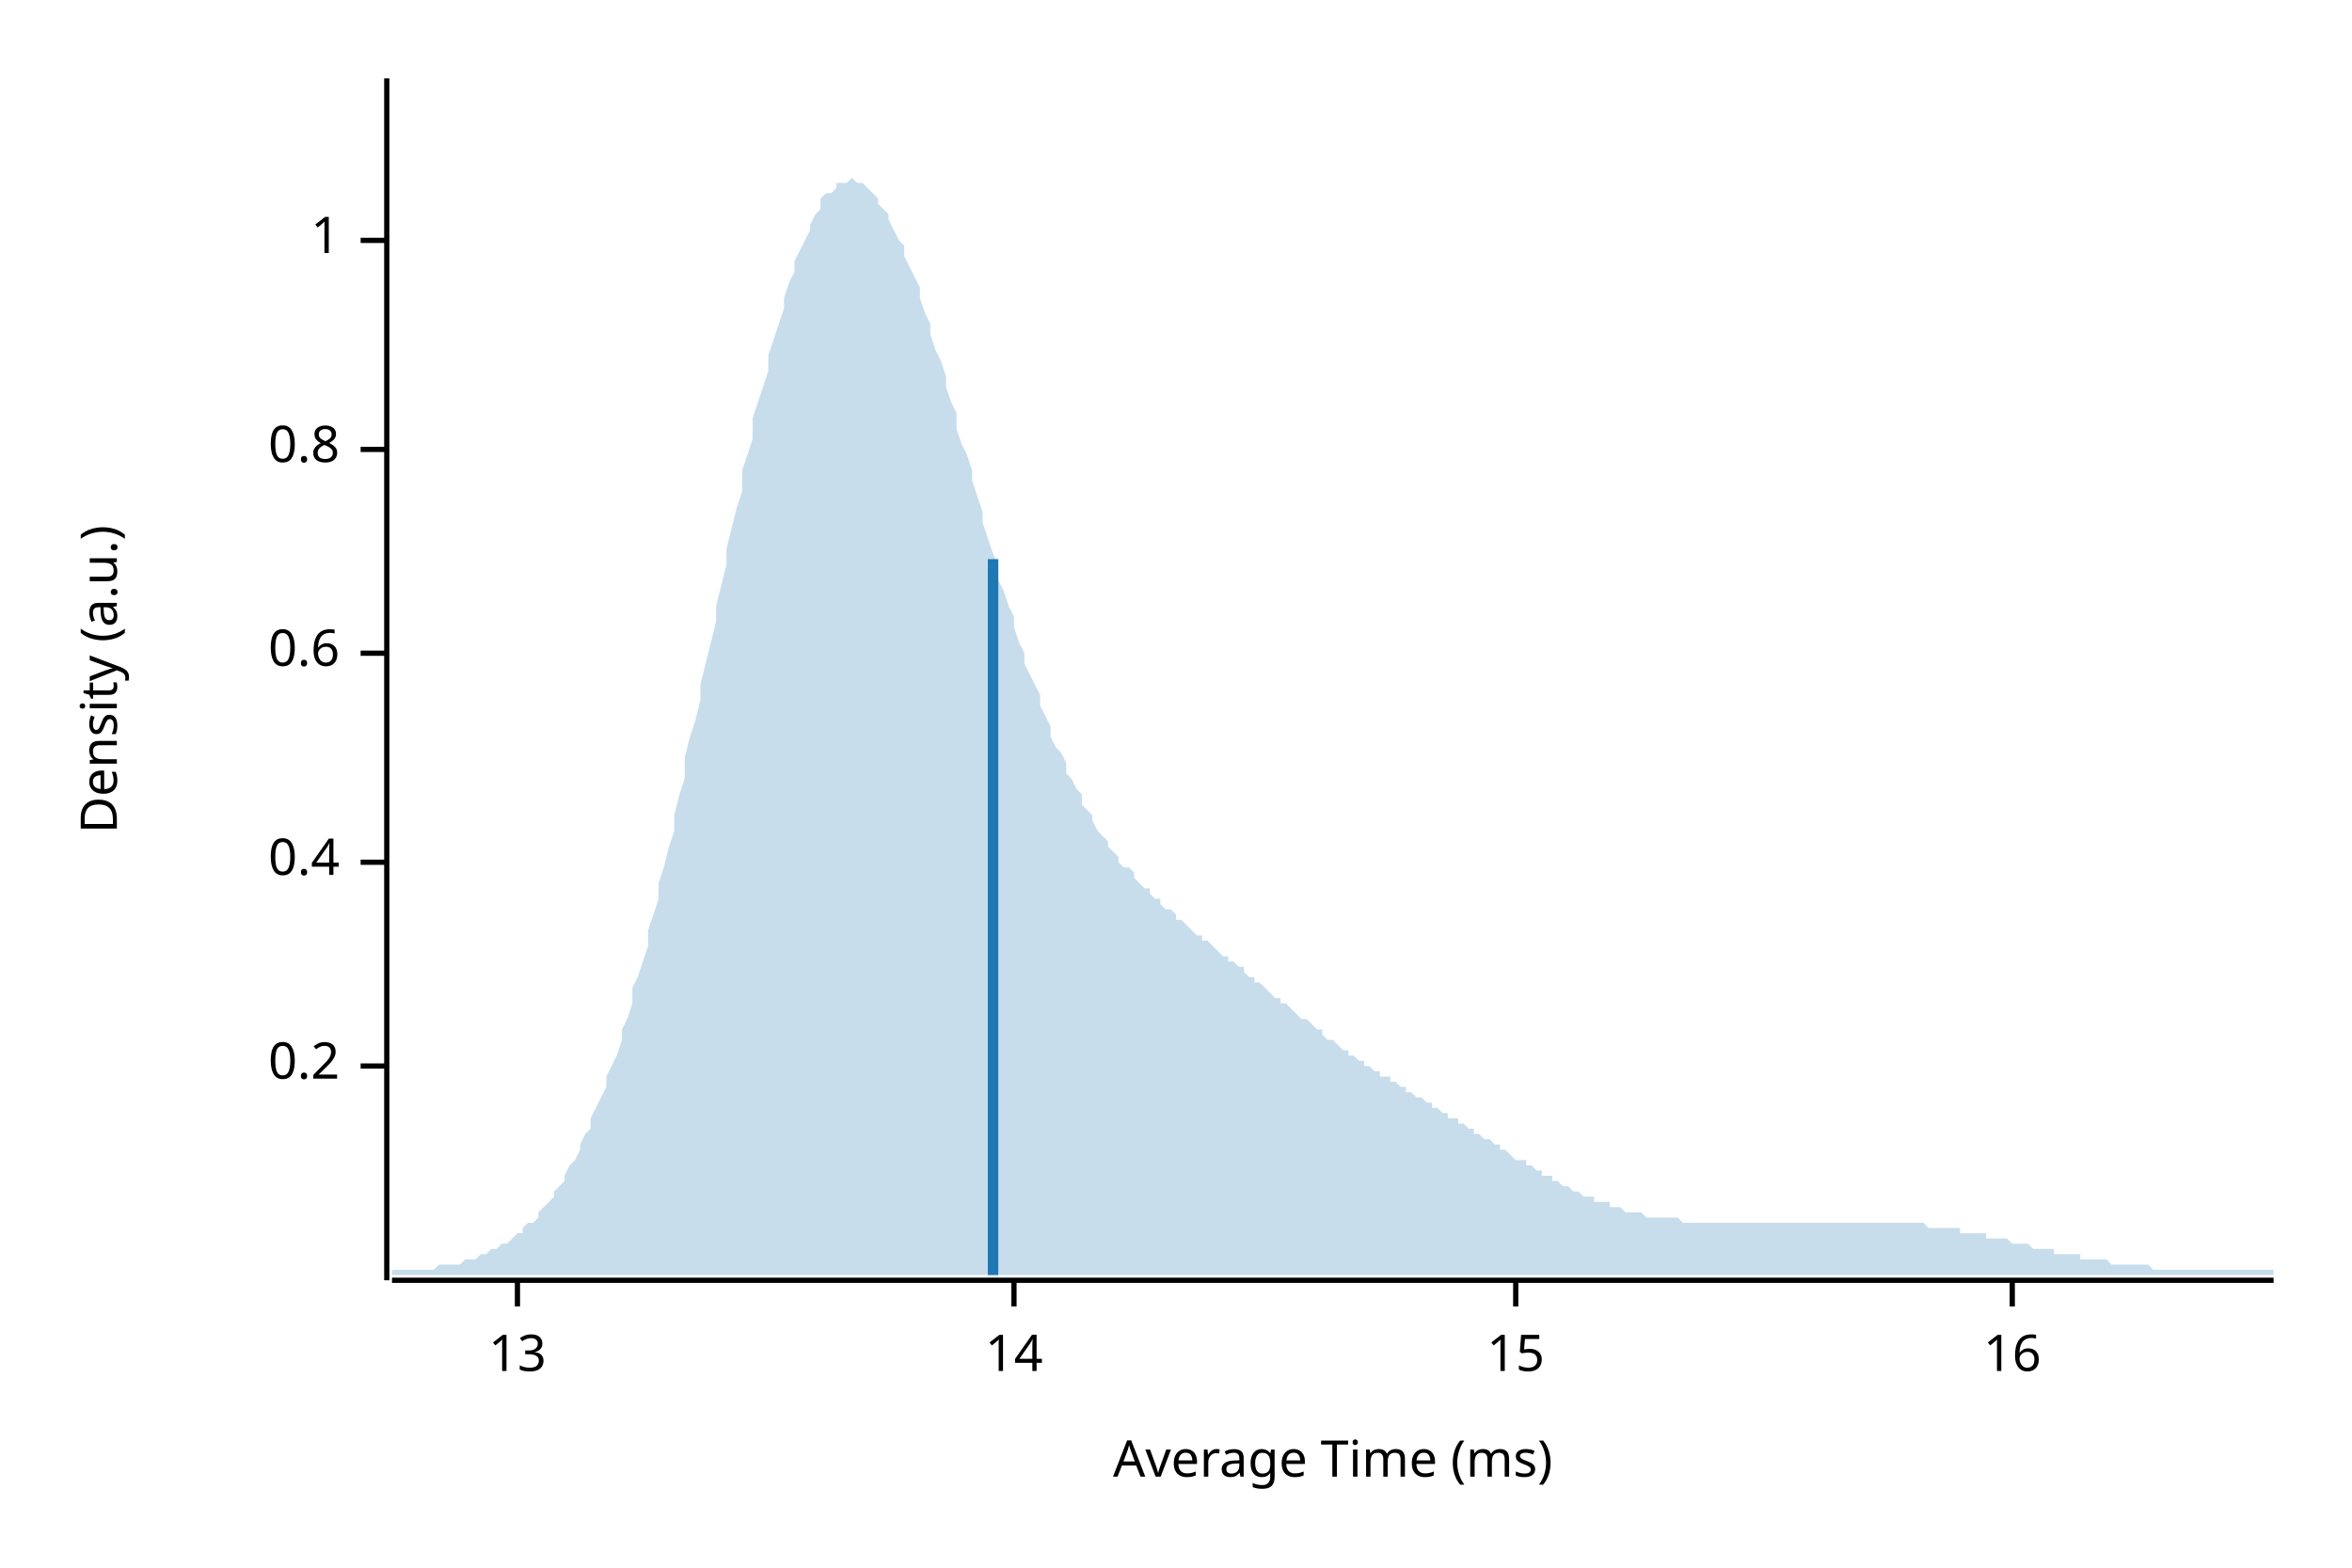
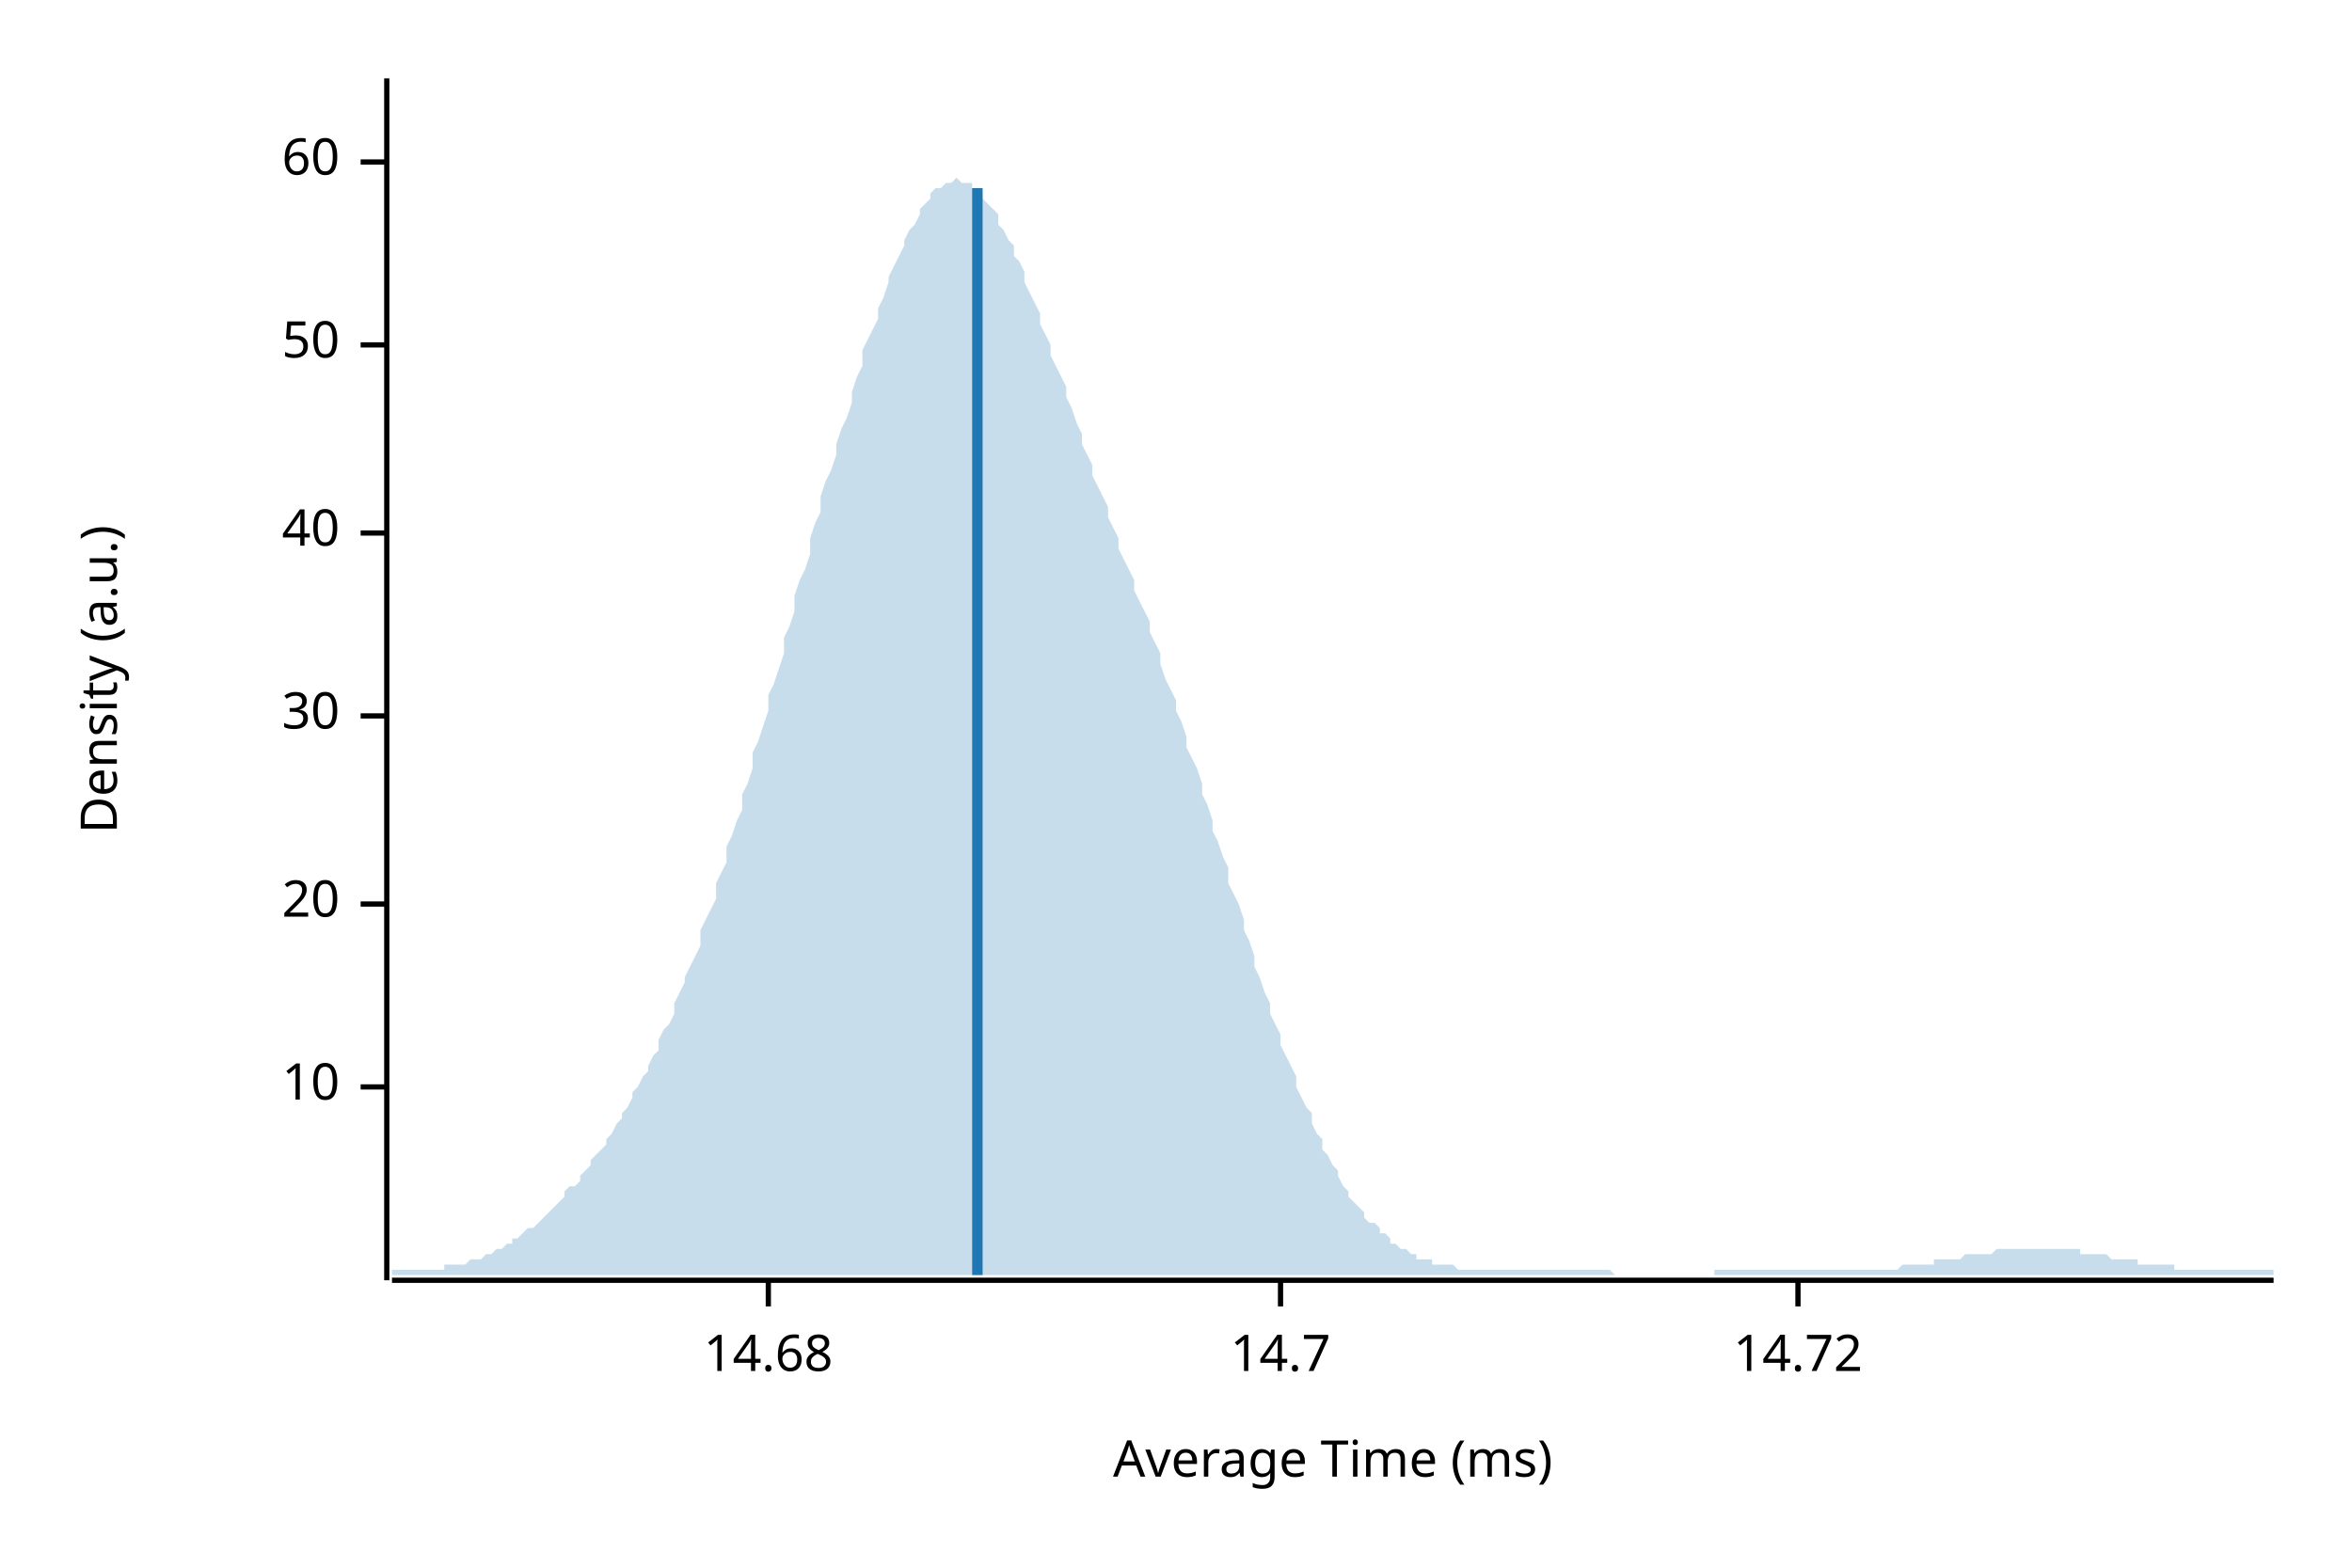
<svg xmlns="http://www.w3.org/2000/svg" width="450" height="300" viewBox="0 0 450 300">
  <text x="15" y="130" dy="0.76em" text-anchor="middle" font-family="sans-serif" font-size="9.677" opacity="1" fill="#000000" transform="rotate(270, 15, 130)">
Density (a.u.)
</text>
  <text x="255" y="285" dy="-0.5ex" text-anchor="middle" font-family="sans-serif" font-size="9.677" opacity="1" fill="#000000">
Average Time (ms)
</text>
  <polyline fill="none" opacity="1" stroke="#000000" stroke-width="1" points="74,15 74,245 " />
-   <text x="65" y="204" dy="0.5ex" text-anchor="end" font-family="sans-serif" font-size="9.677" opacity="1" fill="#000000">
- 0.2
+   <text x="65" y="208" dy="0.5ex" text-anchor="end" font-family="sans-serif" font-size="9.677" opacity="1" fill="#000000">
+ 10
</text>
-   <polyline fill="none" opacity="1" stroke="#000000" stroke-width="1" points="69,204 74,204 " />
-   <text x="65" y="165" dy="0.5ex" text-anchor="end" font-family="sans-serif" font-size="9.677" opacity="1" fill="#000000">
- 0.4
+   <polyline fill="none" opacity="1" stroke="#000000" stroke-width="1" points="69,208 74,208 " />
+   <text x="65" y="173" dy="0.5ex" text-anchor="end" font-family="sans-serif" font-size="9.677" opacity="1" fill="#000000">
+ 20
</text>
-   <polyline fill="none" opacity="1" stroke="#000000" stroke-width="1" points="69,165 74,165 " />
-   <text x="65" y="125" dy="0.5ex" text-anchor="end" font-family="sans-serif" font-size="9.677" opacity="1" fill="#000000">
- 0.6
+   <polyline fill="none" opacity="1" stroke="#000000" stroke-width="1" points="69,173 74,173 " />
+   <text x="65" y="137" dy="0.5ex" text-anchor="end" font-family="sans-serif" font-size="9.677" opacity="1" fill="#000000">
+ 30
</text>
-   <polyline fill="none" opacity="1" stroke="#000000" stroke-width="1" points="69,125 74,125 " />
-   <text x="65" y="86" dy="0.5ex" text-anchor="end" font-family="sans-serif" font-size="9.677" opacity="1" fill="#000000">
- 0.8
+   <polyline fill="none" opacity="1" stroke="#000000" stroke-width="1" points="69,137 74,137 " />
+   <text x="65" y="102" dy="0.5ex" text-anchor="end" font-family="sans-serif" font-size="9.677" opacity="1" fill="#000000">
+ 40
</text>
-   <polyline fill="none" opacity="1" stroke="#000000" stroke-width="1" points="69,86 74,86 " />
-   <text x="65" y="46" dy="0.5ex" text-anchor="end" font-family="sans-serif" font-size="9.677" opacity="1" fill="#000000">
- 1
+   <polyline fill="none" opacity="1" stroke="#000000" stroke-width="1" points="69,102 74,102 " />
+   <text x="65" y="66" dy="0.5ex" text-anchor="end" font-family="sans-serif" font-size="9.677" opacity="1" fill="#000000">
+ 50
</text>
-   <polyline fill="none" opacity="1" stroke="#000000" stroke-width="1" points="69,46 74,46 " />
+   <polyline fill="none" opacity="1" stroke="#000000" stroke-width="1" points="69,66 74,66 " />
+   <text x="65" y="31" dy="0.5ex" text-anchor="end" font-family="sans-serif" font-size="9.677" opacity="1" fill="#000000">
+ 60
+ </text>
+   <polyline fill="none" opacity="1" stroke="#000000" stroke-width="1" points="69,31 74,31 " />
  <polyline fill="none" opacity="1" stroke="#000000" stroke-width="1" points="75,245 435,245 " />
-   <text x="99" y="255" dy="0.76em" text-anchor="middle" font-family="sans-serif" font-size="9.677" opacity="1" fill="#000000">
- 13
+   <text x="147" y="255" dy="0.76em" text-anchor="middle" font-family="sans-serif" font-size="9.677" opacity="1" fill="#000000">
+ 14.68
</text>
-   <polyline fill="none" opacity="1" stroke="#000000" stroke-width="1" points="99,245 99,250 " />
-   <text x="194" y="255" dy="0.76em" text-anchor="middle" font-family="sans-serif" font-size="9.677" opacity="1" fill="#000000">
- 14
+   <polyline fill="none" opacity="1" stroke="#000000" stroke-width="1" points="147,245 147,250 " />
+   <text x="245" y="255" dy="0.76em" text-anchor="middle" font-family="sans-serif" font-size="9.677" opacity="1" fill="#000000">
+ 14.7
</text>
-   <polyline fill="none" opacity="1" stroke="#000000" stroke-width="1" points="194,245 194,250 " />
-   <text x="290" y="255" dy="0.76em" text-anchor="middle" font-family="sans-serif" font-size="9.677" opacity="1" fill="#000000">
- 15
+   <polyline fill="none" opacity="1" stroke="#000000" stroke-width="1" points="245,245 245,250 " />
+   <text x="344" y="255" dy="0.76em" text-anchor="middle" font-family="sans-serif" font-size="9.677" opacity="1" fill="#000000">
+ 14.72
</text>
-   <polyline fill="none" opacity="1" stroke="#000000" stroke-width="1" points="290,245 290,250 " />
-   <text x="385" y="255" dy="0.76em" text-anchor="middle" font-family="sans-serif" font-size="9.677" opacity="1" fill="#000000">
- 16
- </text>
-   <polyline fill="none" opacity="1" stroke="#000000" stroke-width="1" points="385,245 385,250 " />
-   <polygon opacity="0.25" fill="#1F78B4" points="75,243 75,243 76,243 77,243 77,243 78,243 79,243 80,243 80,243 81,243 82,243 82,243 83,243 84,242 85,242 85,242 86,242 87,242 87,242 88,242 89,241 90,241 90,241 91,241 92,240 93,240 93,240 94,239 95,239 95,239 96,238 97,238 98,237 98,237 99,236 100,236 100,235 101,234 102,234 103,233 103,232 104,231 105,230 106,229 106,228 107,227 108,226 108,225 109,223 110,222 111,220 111,219 112,217 113,216 113,214 114,212 115,210 116,208 116,206 117,204 118,202 119,199 119,197 120,195 121,192 121,189 122,187 123,184 124,181 124,178 125,175 126,172 126,169 127,166 128,162 129,159 129,156 130,152 131,149 131,145 132,141 133,138 134,134 134,131 135,127 136,123 137,119 137,116 138,112 139,108 139,105 140,101 141,97 142,94 142,90 143,87 144,84 144,80 145,77 146,74 147,71 147,68 148,65 149,62 150,59 150,57 151,54 152,52 152,50 153,48 154,46 155,44 155,43 156,41 157,40 157,38 158,37 159,37 160,36 160,35 161,35 162,35 163,34 163,34 164,35 165,35 165,35 166,36 167,37 168,38 168,39 169,40 170,41 170,42 171,44 172,46 173,47 173,49 174,51 175,53 176,55 176,57 177,60 178,62 178,64 179,67 180,69 181,72 181,74 182,77 183,79 183,82 184,85 185,87 186,90 186,92 187,95 188,98 188,100 189,103 190,106 191,108 191,111 192,113 193,116 194,118 194,120 195,123 196,125 196,127 197,129 198,131 199,133 199,135 200,137 201,139 201,141 202,143 203,144 204,146 204,148 205,149 206,151 207,152 207,154 208,155 209,156 209,157 210,159 211,160 212,161 212,162 213,163 214,164 214,165 215,166 216,166 217,167 217,168 218,169 219,170 220,170 220,171 221,172 222,172 222,173 223,174 224,174 225,175 225,176 226,176 227,177 227,177 228,178 229,179 230,179 230,180 231,180 232,181 232,181 233,182 234,183 235,183 235,184 236,184 237,185 238,185 238,186 239,187 240,187 240,188 241,188 242,189 243,190 243,190 244,191 245,191 245,192 246,192 247,193 248,194 248,194 249,195 250,195 251,196 251,196 252,197 253,197 253,198 254,199 255,199 256,200 256,200 257,201 258,201 258,202 259,202 260,203 261,203 261,204 262,204 263,205 264,205 264,206 265,206 266,206 266,207 267,207 268,208 269,208 269,209 270,209 271,210 271,210 272,210 273,211 274,211 274,212 275,212 276,213 277,213 277,214 278,214 279,214 279,215 280,215 281,216 282,216 282,217 283,217 284,218 284,218 285,218 286,219 287,219 287,220 288,220 289,221 289,221 290,222 291,222 292,222 292,223 293,223 294,224 295,224 295,225 296,225 297,225 297,226 298,226 299,227 300,227 300,227 301,228 302,228 302,228 303,229 304,229 305,229 305,230 306,230 307,230 308,230 308,231 309,231 310,231 310,231 311,232 312,232 313,232 313,232 314,232 315,233 315,233 316,233 317,233 318,233 318,233 319,233 320,233 321,233 321,233 322,234 323,234 323,234 324,234 325,234 326,234 326,234 327,234 328,234 328,234 329,234 330,234 331,234 331,234 332,234 333,234 333,234 334,234 335,234 336,234 336,234 337,234 338,234 339,234 339,234 340,234 341,234 341,234 342,234 343,234 344,234 344,234 345,234 346,234 346,234 347,234 348,234 349,234 349,234 350,234 351,234 352,234 352,234 353,234 354,234 354,234 355,234 356,234 357,234 357,234 358,234 359,234 359,234 360,234 361,234 362,234 362,234 363,234 364,234 365,234 365,234 366,234 367,234 367,234 368,234 369,235 370,235 370,235 371,235 372,235 372,235 373,235 374,235 375,235 375,236 376,236 377,236 378,236 378,236 379,236 380,236 380,237 381,237 382,237 383,237 383,237 384,237 385,238 385,238 386,238 387,238 388,238 388,238 389,239 390,239 390,239 391,239 392,239 393,239 393,240 394,240 395,240 396,240 396,240 397,240 398,240 398,241 399,241 400,241 401,241 401,241 402,241 403,241 403,241 404,242 405,242 406,242 406,242 407,242 408,242 409,242 409,242 410,242 411,242 411,242 412,243 413,243 414,243 414,243 415,243 416,243 416,243 417,243 418,243 419,243 419,243 420,243 421,243 422,243 422,243 423,243 424,243 424,243 425,243 426,243 427,243 427,243 428,243 429,243 429,243 430,243 431,243 432,243 432,243 433,243 434,243 435,243 435,244 75,244 " />
-   <polyline fill="none" opacity="1" stroke="#1F78B4" stroke-width="2" points="190,244 190,107 " />
+   <polyline fill="none" opacity="1" stroke="#000000" stroke-width="1" points="344,245 344,250 " />
+   <polygon opacity="0.25" fill="#1F78B4" points="75,243 75,243 76,243 77,243 77,243 78,243 79,243 80,243 80,243 81,243 82,243 82,243 83,243 84,243 85,243 85,242 86,242 87,242 87,242 88,242 89,242 90,241 90,241 91,241 92,241 93,240 93,240 94,240 95,239 95,239 96,239 97,238 98,238 98,237 99,237 100,236 100,236 101,235 102,235 103,234 103,234 104,233 105,232 106,231 106,231 107,230 108,229 108,228 109,227 110,227 111,226 111,225 112,224 113,223 113,222 114,221 115,220 116,219 116,218 117,217 118,215 119,214 119,213 120,212 121,210 121,209 122,208 123,206 124,205 124,204 125,202 126,201 126,199 127,197 128,196 129,194 129,192 130,190 131,188 131,187 132,185 133,183 134,181 134,178 135,176 136,174 137,172 137,169 138,167 139,165 139,162 140,160 141,157 142,155 142,152 143,150 144,147 144,144 145,142 146,139 147,136 147,133 148,131 149,128 150,125 150,122 151,120 152,117 152,114 153,111 154,109 155,106 155,103 156,100 157,98 157,95 158,92 159,90 160,87 160,85 161,82 162,80 163,77 163,75 164,72 165,70 165,67 166,65 167,63 168,61 168,59 169,57 170,54 170,53 171,51 172,49 173,47 173,46 174,44 175,43 176,41 176,40 177,39 178,38 178,37 179,36 180,36 181,35 181,35 182,35 183,34 183,34 184,35 185,35 186,35 186,36 187,36 188,37 188,38 189,39 190,40 191,41 191,43 192,44 193,46 194,47 194,49 195,50 196,52 196,54 197,56 198,58 199,60 199,62 200,64 201,66 201,68 202,70 203,72 204,74 204,76 205,78 206,81 207,83 207,85 208,87 209,89 209,91 210,93 211,95 212,97 212,99 213,101 214,103 214,105 215,107 216,109 217,111 217,113 218,115 219,117 220,119 220,121 221,123 222,125 222,127 223,130 224,132 225,134 225,136 226,138 227,141 227,143 228,145 229,147 230,150 230,152 231,154 232,157 232,159 233,161 234,164 235,166 235,169 236,171 237,173 238,176 238,178 239,180 240,183 240,185 241,187 242,190 243,192 243,194 244,196 245,198 245,200 246,202 247,204 248,206 248,208 249,210 250,212 251,213 251,215 252,217 253,218 253,220 254,221 255,223 256,224 256,225 257,227 258,228 258,229 259,230 260,231 261,232 261,233 262,234 263,234 264,235 264,236 265,236 266,237 266,238 267,238 268,239 269,239 269,239 270,240 271,240 271,241 272,241 273,241 274,241 274,242 275,242 276,242 277,242 277,242 278,242 279,243 279,243 280,243 281,243 282,243 282,243 283,243 284,243 284,243 285,243 286,243 287,243 287,243 288,243 289,243 289,243 290,243 291,243 292,243 292,243 293,243 294,243 295,243 295,243 296,243 297,243 297,243 298,243 299,243 300,243 300,243 301,243 302,243 302,243 303,243 304,243 305,243 305,243 306,243 307,243 308,243 308,243 309,244 310,244 310,244 311,244 312,244 313,244 313,244 314,244 315,244 315,244 316,244 317,244 318,244 318,244 319,244 320,244 321,244 321,244 322,244 323,244 323,244 324,244 325,244 326,244 326,244 327,244 328,244 328,243 329,243 330,243 331,243 331,243 332,243 333,243 333,243 334,243 335,243 336,243 336,243 337,243 338,243 339,243 339,243 340,243 341,243 341,243 342,243 343,243 344,243 344,243 345,243 346,243 346,243 347,243 348,243 349,243 349,243 350,243 351,243 352,243 352,243 353,243 354,243 354,243 355,243 356,243 357,243 357,243 358,243 359,243 359,243 360,243 361,243 362,243 362,243 363,243 364,242 365,242 365,242 366,242 367,242 367,242 368,242 369,242 370,242 370,241 371,241 372,241 372,241 373,241 374,241 375,241 375,241 376,240 377,240 378,240 378,240 379,240 380,240 380,240 381,240 382,239 383,239 383,239 384,239 385,239 385,239 386,239 387,239 388,239 388,239 389,239 390,239 390,239 391,239 392,239 393,239 393,239 394,239 395,239 396,239 396,239 397,239 398,239 398,240 399,240 400,240 401,240 401,240 402,240 403,240 403,240 404,241 405,241 406,241 406,241 407,241 408,241 409,241 409,242 410,242 411,242 411,242 412,242 413,242 414,242 414,242 415,242 416,242 416,243 417,243 418,243 419,243 419,243 420,243 421,243 422,243 422,243 423,243 424,243 424,243 425,243 426,243 427,243 427,243 428,243 429,243 429,243 430,243 431,243 432,243 432,243 433,243 434,243 435,243 435,244 75,244 " />
+   <polyline fill="none" opacity="1" stroke="#1F78B4" stroke-width="2" points="187,244 187,36 " />
</svg>
